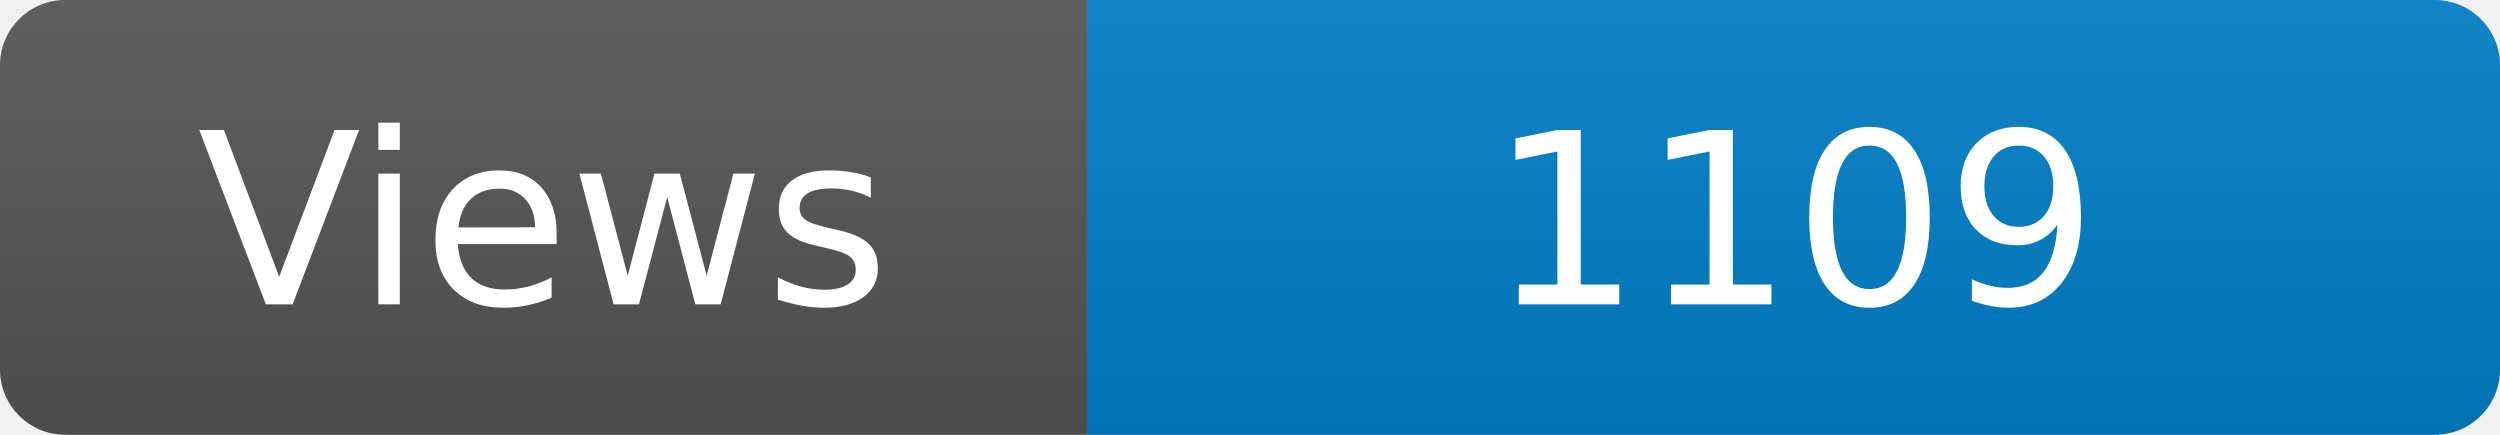
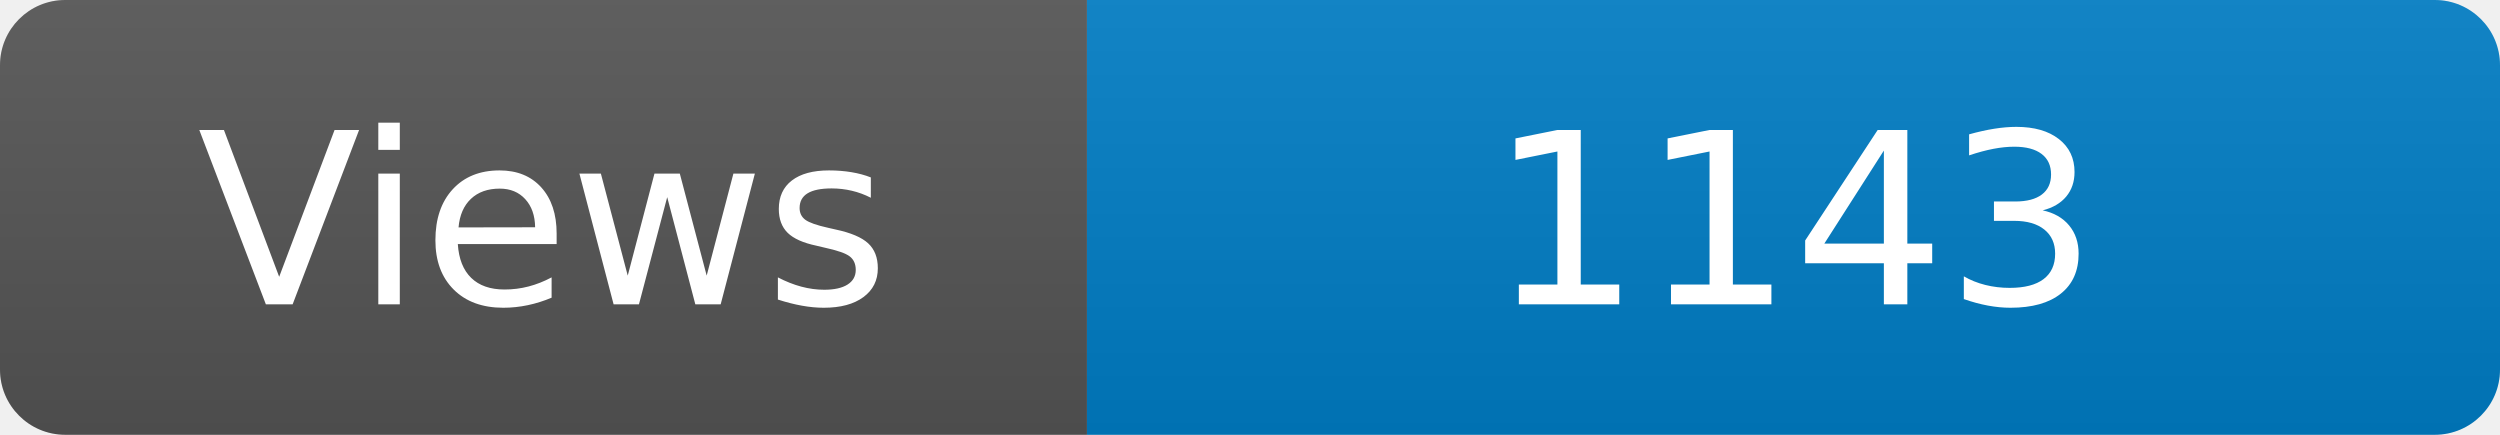
<svg xmlns="http://www.w3.org/2000/svg" width="115" height="20" role="img" aria-label="Maintained?: yes">
  <linearGradient id="s" x2="0" y2="100%">
    <stop offset="0" stop-color="#bbb" stop-opacity=".1" />
    <stop offset="1" stop-opacity=".1" />
  </linearGradient>
  <clipPath id="r">
    <rect width="115" height="20" rx="3" fill="#fff" />
  </clipPath>
  <g clip-path="url(#r)">
    <rect width="50" height="20" fill="#555" />
    <rect x="50" width="160" height="20" fill="#007ec6" />
    <rect width="115" height="20" fill="url(#s)" />
  </g>
  <g fill="#fff" text-anchor="middle" font-family="Verdana,Geneva,DejaVu Sans,sans-serif" font-size="110">
    <text x="250" y="140" transform="scale(.1)" fill="#fff">Views</text>
-     <text x="825" y="140" transform="scale(.1)" fill="#fff">1109</text>
+     <text x="825" y="140" transform="scale(.1)" fill="#fff">1143</text>
  </g>
</svg>
